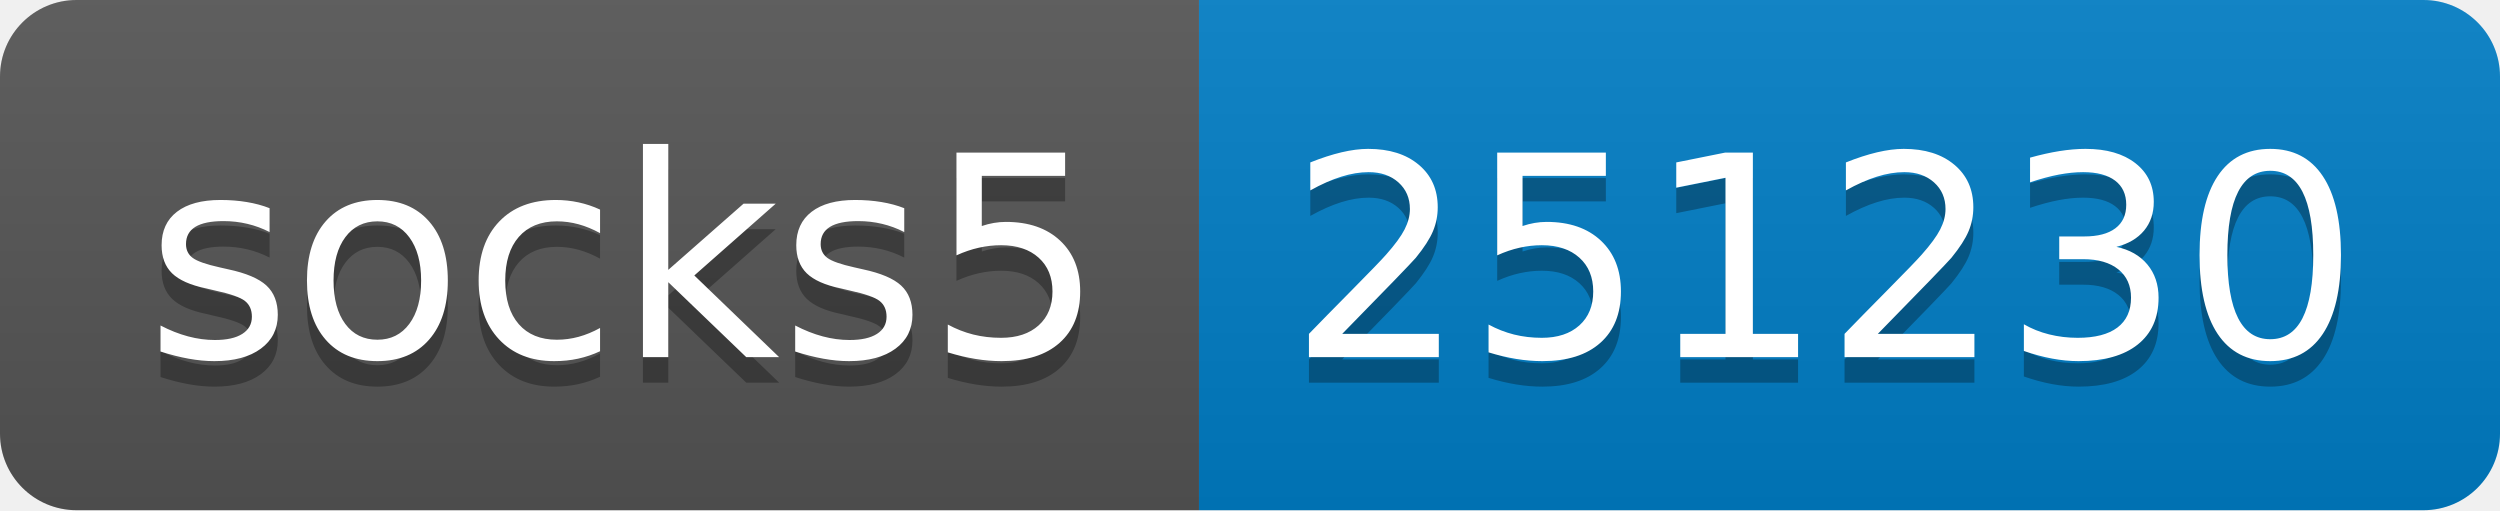
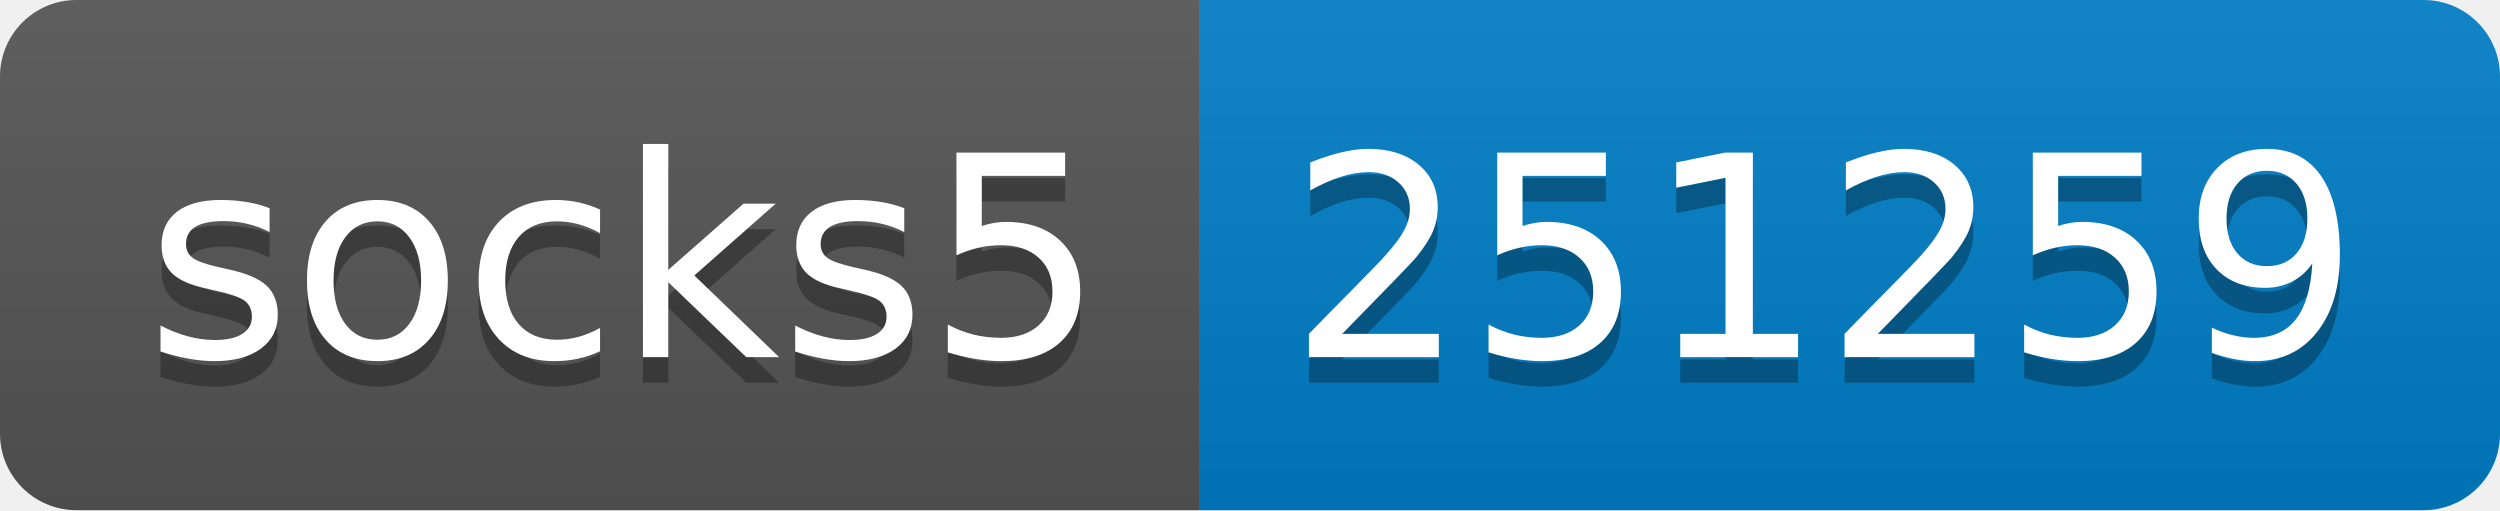
- <svg xmlns="http://www.w3.org/2000/svg" width="98" height="20" role="img" aria-label="socks5: 251230">
+ <svg xmlns="http://www.w3.org/2000/svg" width="98" height="20" role="img" aria-label="socks5: 251259">
  <linearGradient id="s" x2="0" y2="100%">
    <stop offset="0" stop-color="#bbb" stop-opacity=".1" />
    <stop offset="1" stop-opacity=".1" />
  </linearGradient>
  <clipPath id="r">
    <rect width="98" height="20" rx="3" fill="#fff" />
  </clipPath>
  <g clip-path="url(#r)">
    <rect width="47" height="20" fill="#555" />
    <rect x="47" width="51" height="20" fill="#007ec6" />
    <rect width="98" height="20" fill="url(#s)" />
  </g>
  <g fill="#fff" text-anchor="middle" font-family="Verdana,Geneva,DejaVu Sans,sans-serif" text-rendering="geometricPrecision" font-size="110">
    <text aria-hidden="true" x="245" y="150" fill="#010101" fill-opacity=".3" transform="scale(.1)" textLength="370">socks5</text>
    <text x="245" y="140" transform="scale(.1)" fill="#fff" textLength="370">socks5</text>
-     <text aria-hidden="true" x="715" y="150" fill="#010101" fill-opacity=".3" transform="scale(.1)" textLength="410">251230</text>
-     <text x="715" y="140" transform="scale(.1)" fill="#fff" textLength="410">251230</text>
+     <text aria-hidden="true" x="715" y="150" fill="#010101" fill-opacity=".3" transform="scale(.1)" textLength="410">251259</text>
+     <text x="715" y="140" transform="scale(.1)" fill="#fff" textLength="410">251259</text>
  </g>
</svg>
